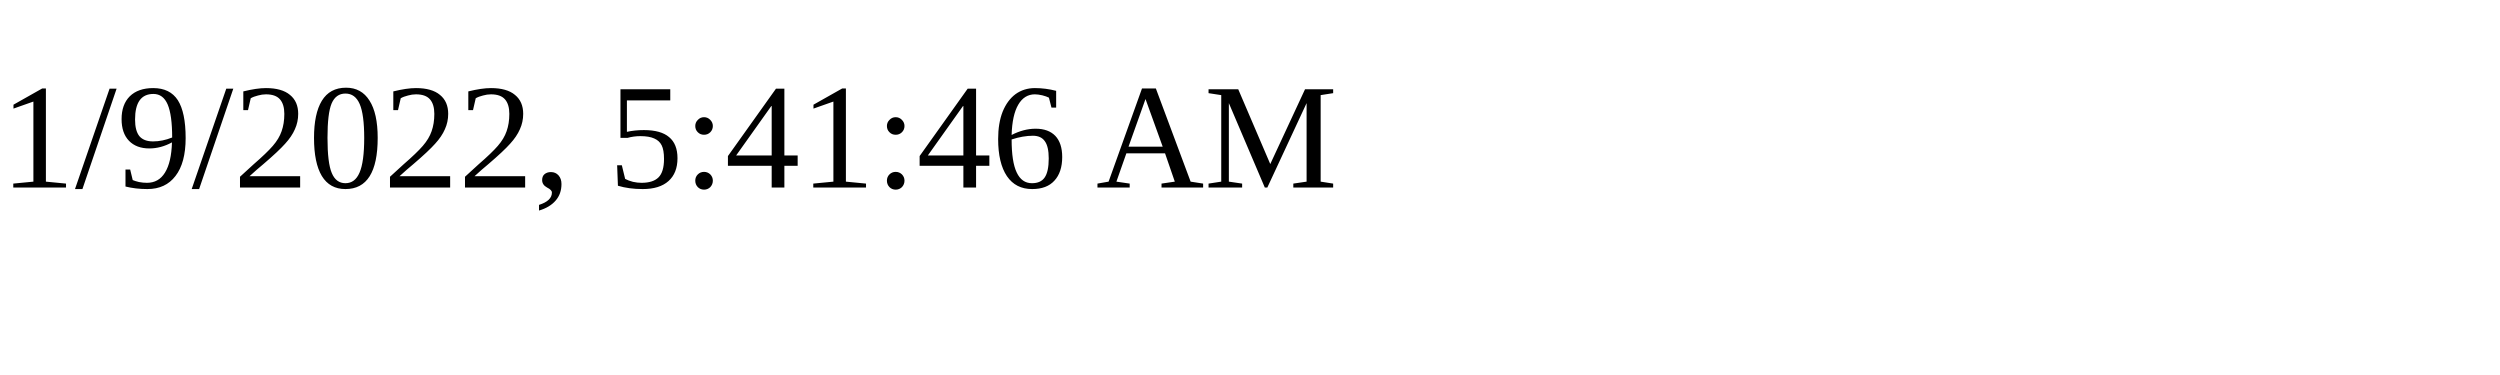
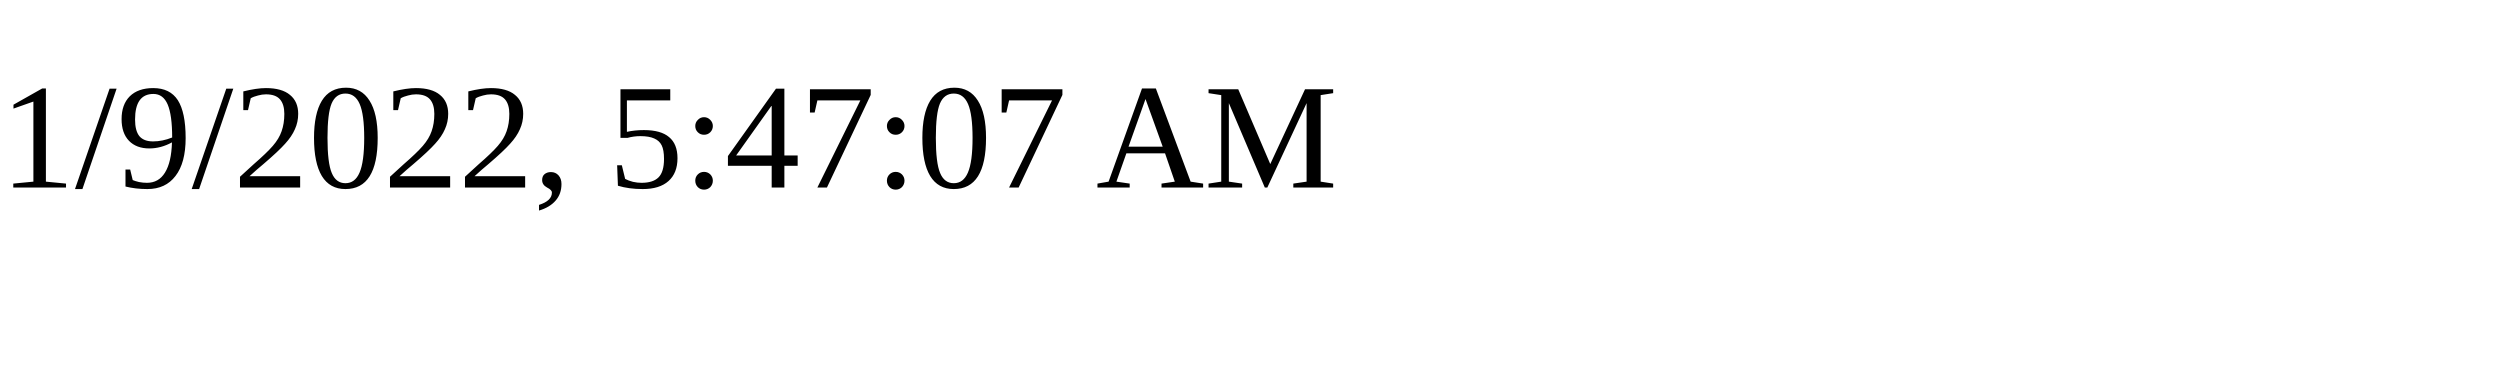
<svg xmlns="http://www.w3.org/2000/svg" height="30" width="200">
-   <text x="0" y="15">1/9/2022, 5:41:46 AM</text>
+   <text x="0" y="15">1/9/2022, 5:47:07 AM</text>
</svg>
